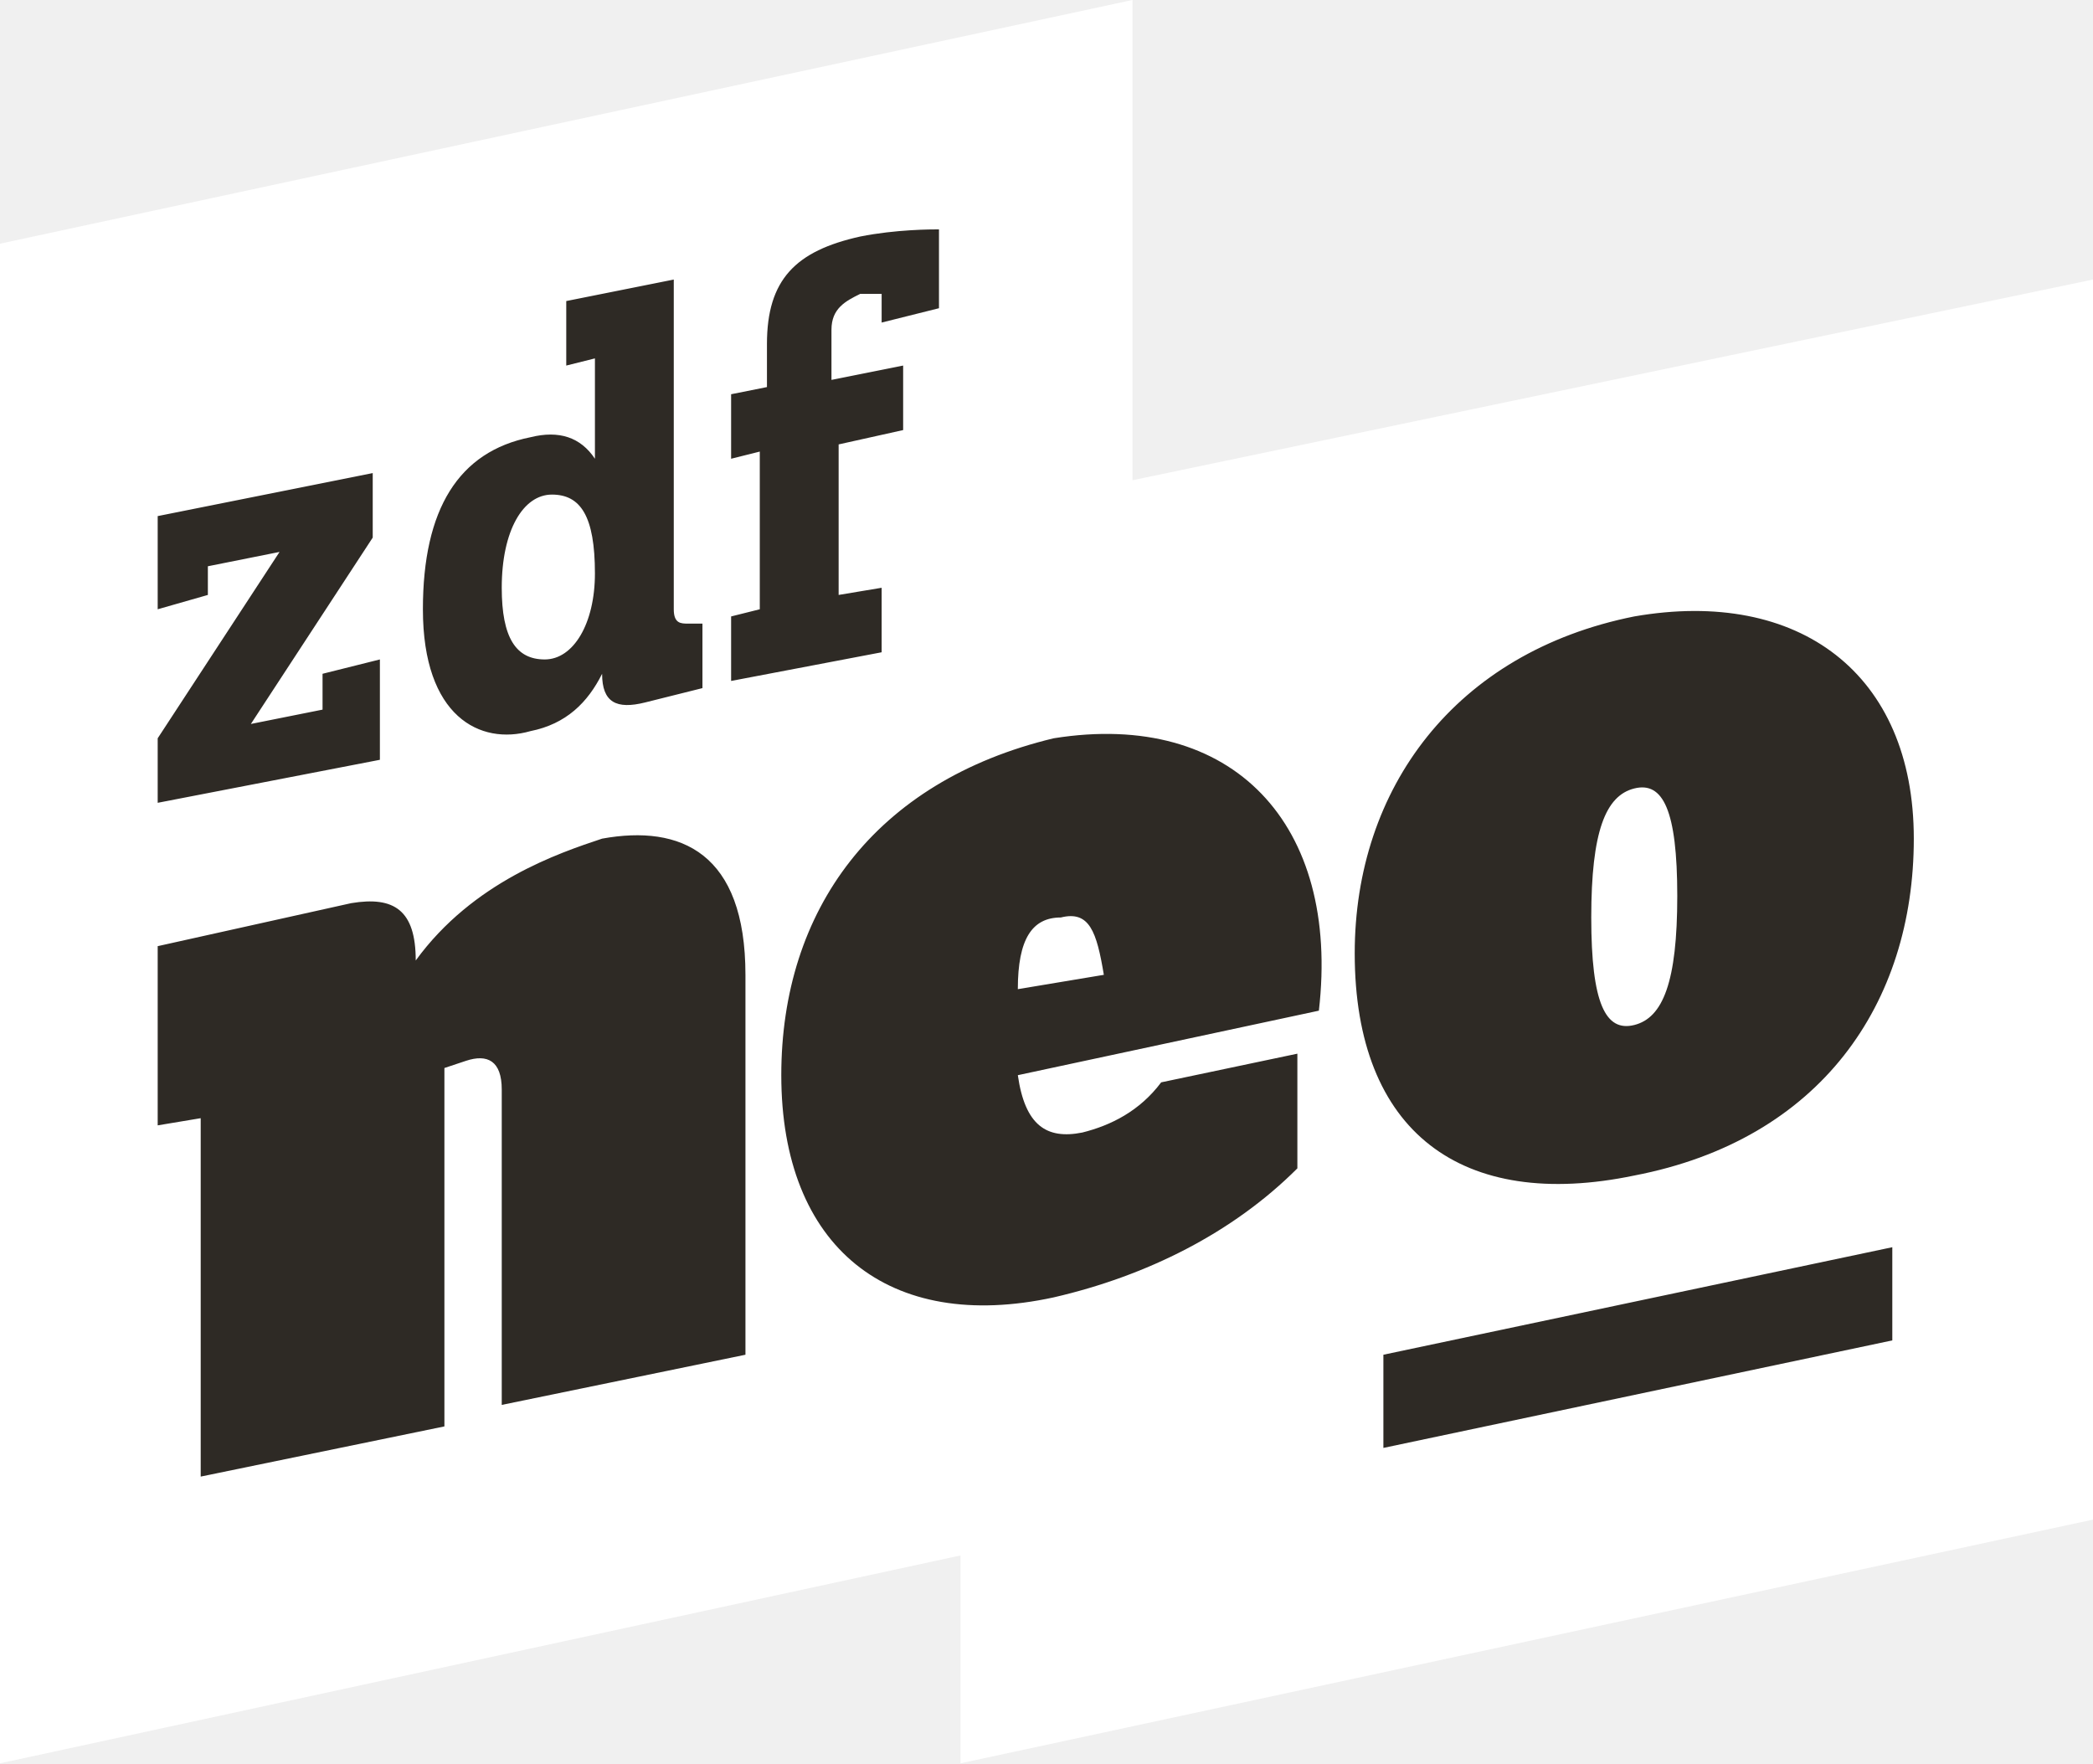
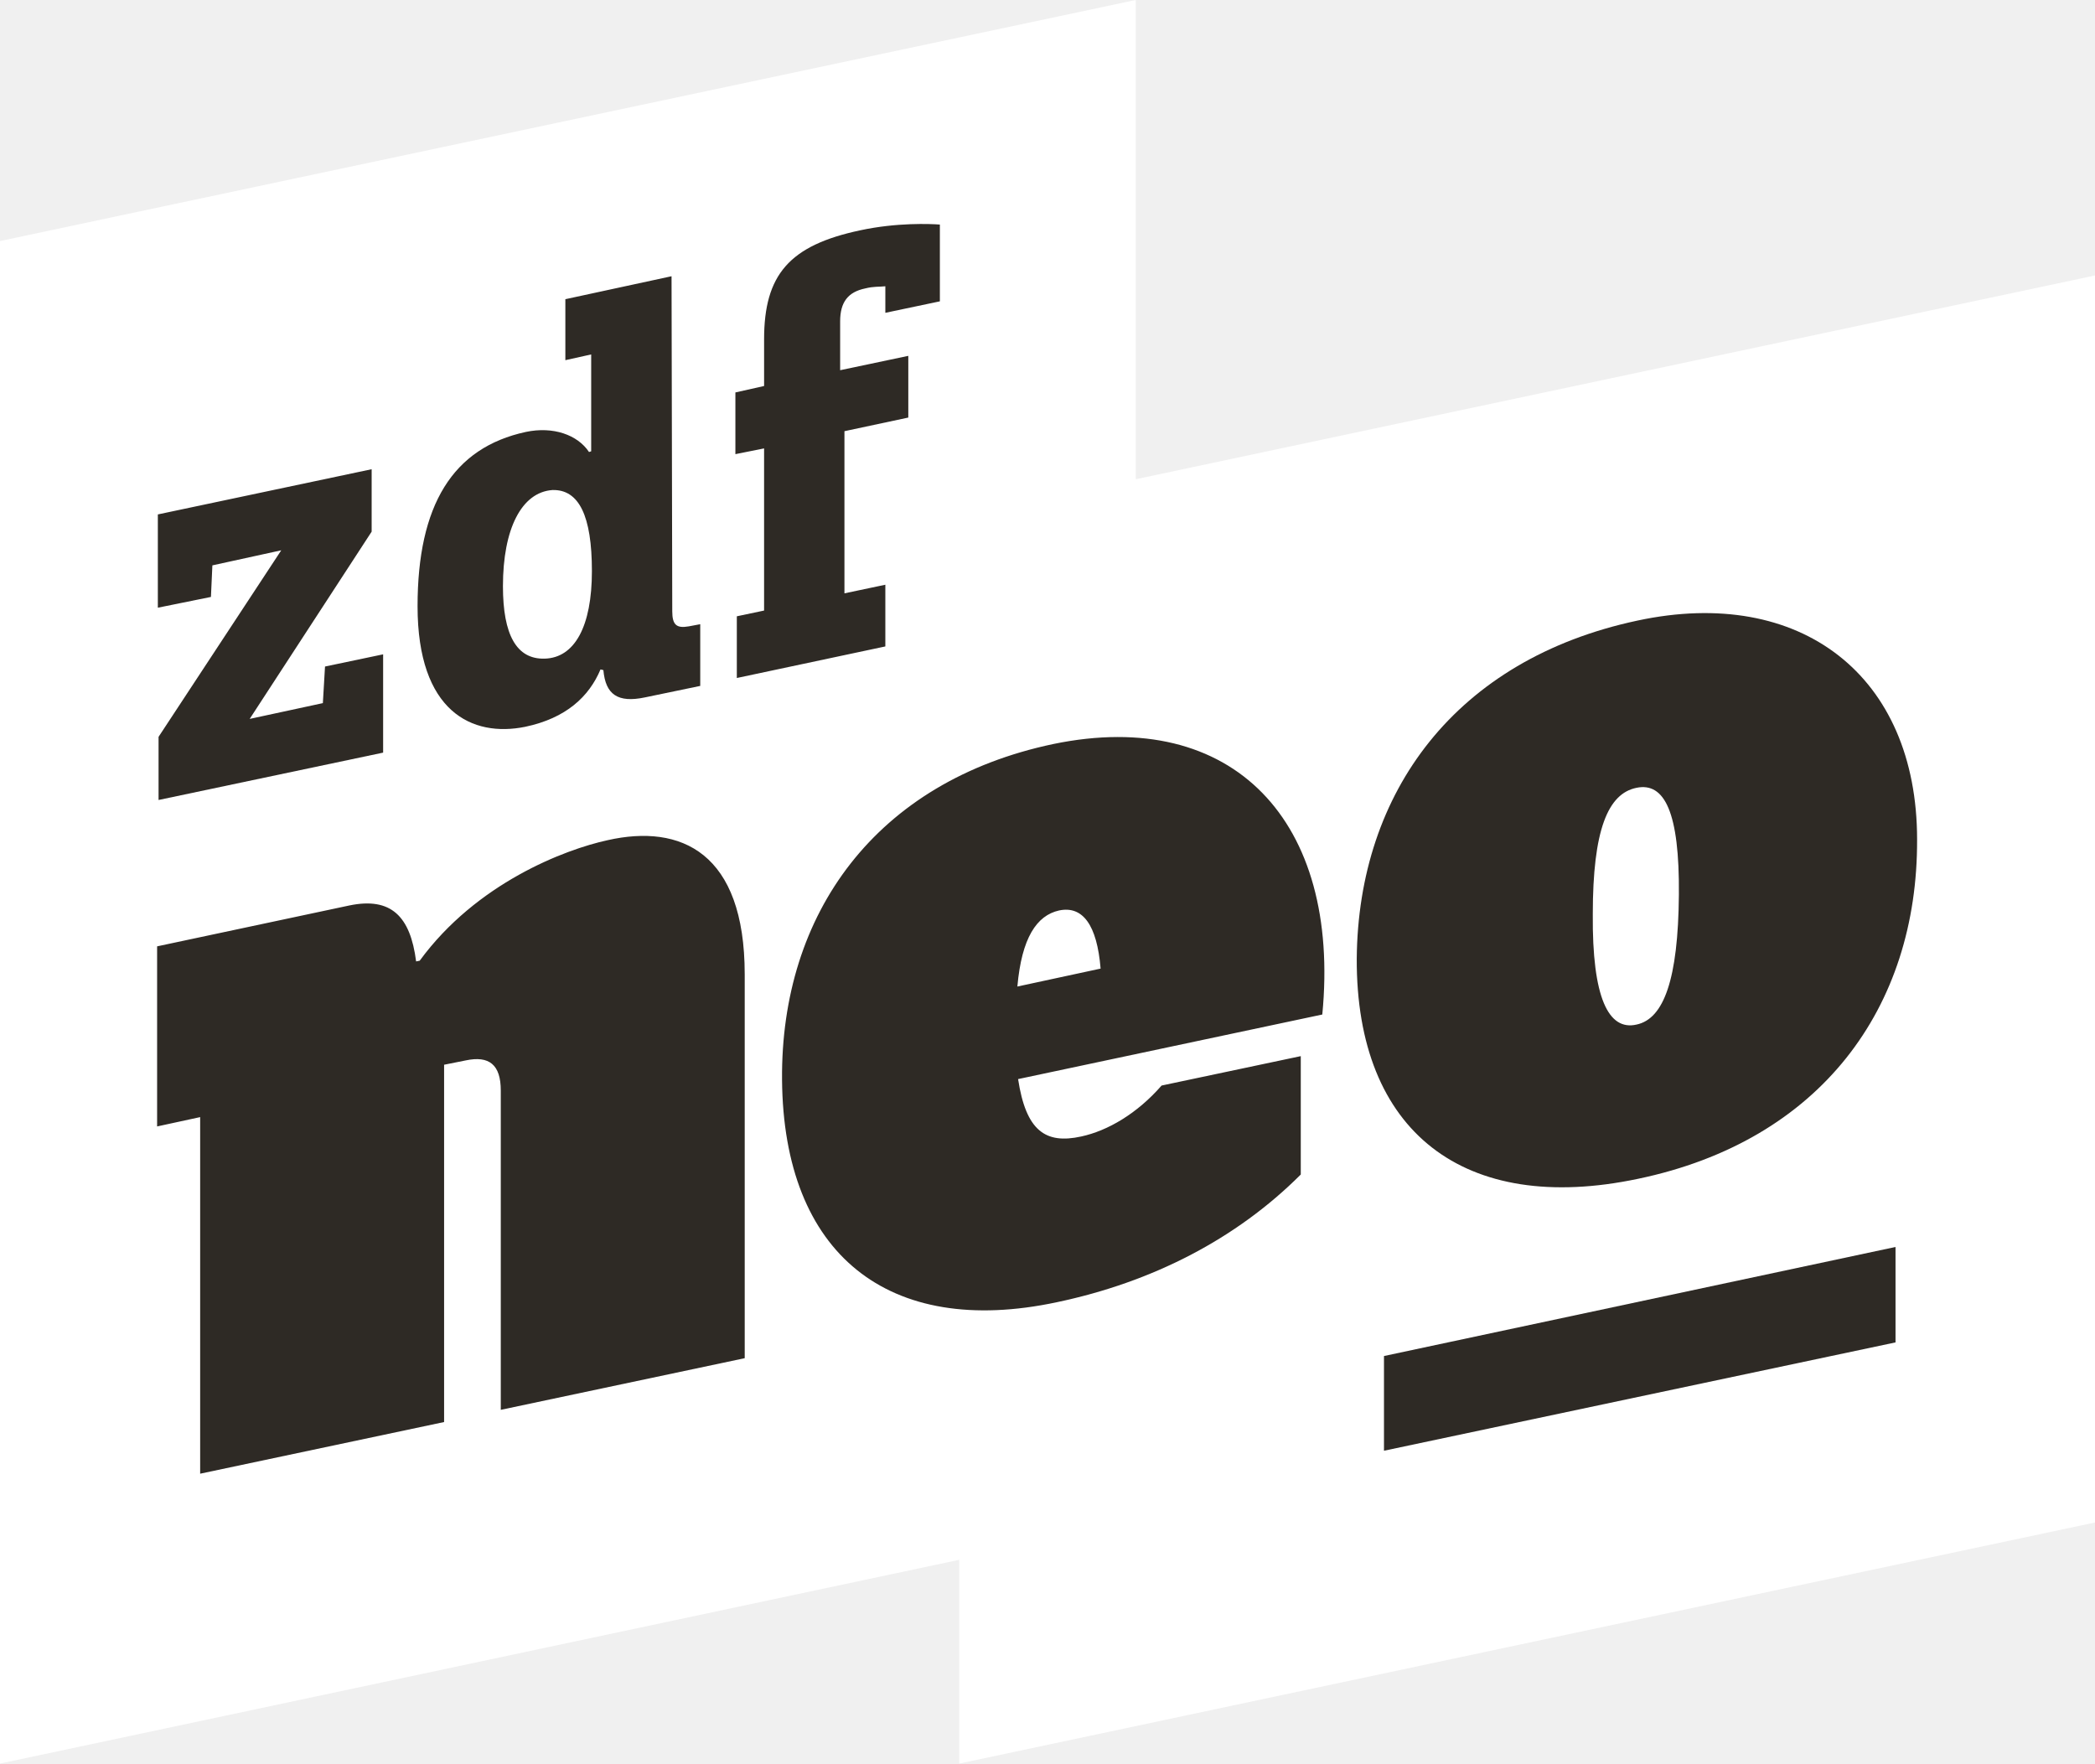
- <svg xmlns="http://www.w3.org/2000/svg" width="534.146" height="450">
-   <path d="M245.122 396.951V450l289.024-62.195V71.341l-245.122 51.22V0L0 62.195V450z" fill="#fff" />
-   <path d="M190.244 248.78v96.951l-62.195 12.805v-80.488c0-7.317-3.659-9.146-9.146-7.317l-5.488 1.829v91.463L51.22 376.829v-91.463l-10.976 1.829v-45.732l49.39-10.976c10.976-1.829 16.463 1.829 16.463 14.634h0c14.634-20.122 36.585-27.439 47.561-31.098 20.122-3.659 36.585 3.659 36.585 34.756zm146.341 9.146l-76.829 16.463c1.829 12.805 7.317 16.463 16.463 14.634 7.317-1.829 14.634-5.488 20.122-12.805l34.756-7.317v29.268c-16.463 16.463-38.415 27.439-62.195 32.927-42.073 9.146-69.512-12.805-69.512-56.707 0-42.073 23.78-75 69.512-85.976 45.732-7.317 73.171 21.951 67.683 69.512zm-76.829-5.488l21.951-3.659c-1.829-10.976-3.659-16.463-10.976-14.634-7.317 0-10.976 5.488-10.976 18.293zm228.659-38.415c0 42.073-23.78 76.829-71.341 85.976-43.902 9.146-71.341-10.976-71.341-56.707 0-42.073 25.61-76.829 71.341-85.976 42.073-7.317 71.341 14.634 71.341 56.707zm-71.341-12.805c-7.317 1.829-10.976 10.976-10.976 32.927s3.659 29.268 10.976 27.439 10.976-10.976 10.976-32.927-3.659-29.268-10.976-27.439zm-376.83 3.66v-16.463l31.098-47.561-18.293 3.659v7.317l-12.805 3.659v-23.78l54.878-10.976v16.463l-31.098 47.561 18.293-3.659v-9.146l14.634-3.659v25.61zm131.707-49.39c0 3.659 1.829 3.659 3.659 3.659h3.659v16.463l-14.634 3.659c-7.317 1.829-10.976 0-10.976-7.317h0c-3.659 7.317-9.146 12.805-18.293 14.634-12.805 3.659-27.439-3.659-27.439-31.098 0-25.61 9.146-40.244 27.439-43.902 7.317-1.829 12.805 0 16.463 5.488h0v-25.61l-7.317 1.829V76.829l27.439-5.488zm-20.122-9.146c0-14.634-3.659-20.122-10.976-20.122s-12.805 9.146-12.805 23.78c0 12.805 3.659 18.293 10.976 18.293s12.805-9.146 12.805-21.951zm43.902-47.561V87.805c0-16.463 7.317-23.78 23.78-27.439 9.146-1.829 18.293-1.829 20.122-1.829v20.122L225 82.317V75h-5.488c-3.659 1.829-7.317 3.659-7.317 9.146v12.805l18.293-3.659v16.463l-16.463 3.659v38.415L225 150v16.463l-38.415 7.317v-16.463l7.317-1.829v-40.244l-7.317 1.829V100.61zm157.318 246.951v23.78l129.878-27.439v-23.78z" fill="#2e2a25" />
+ <svg xmlns="http://www.w3.org/2000/svg" width="534.58" height="450" version="1.1">
+   <path d="m0 450 244.77-51.993v51.993l289.81-61.513v-318.19l-244.77 51.993v-122.29l-289.81 61.513z" fill="#fff" />
+   <path d="m190.03 248.62v97.945l-62.246 13.181v-81.469c0-6.591-2.929-8.971-8.971-7.689l-5.492 1.099v91.172l-62.246 13.181v-90.989l-10.985 2.38v-45.952l49.064-10.435c10.618-2.197 15.561 2.746 17.026 14.28l0.915-0.183c14.463-19.772 36.981-28.377 47.966-30.757 18.674-4.211 34.967 3.112 34.967 34.235zm147.38 10.252-77.624 16.477c2.014 13.181 6.957 16.66 16.111 14.646 6.774-1.465 14.28-5.858 20.504-12.998l35.517-7.506v30.207c-16.477 16.477-37.897 27.461-62.246 32.587-43.023 9.154-69.752-12.266-70.118-56.753-0.366-42.474 23.983-76.159 69.203-85.679 45.952-9.52 73.413 19.772 68.653 69.02zm-77.807-7.14 21.237-4.577c-0.915-11.168-4.577-16.111-10.618-14.829-5.675 1.282-9.52 6.957-10.618 19.406zm229.58-37.531c0.183 43.023-24.715 76.892-71.216 86.595-44.304 9.337-71.949-11.9-71.766-56.204 0.366-42.474 25.264-76.343 71.583-86.229 41.741-8.971 71.4 14.097 71.4 55.838zm-71.583-13.181c-7.323 1.465-11.168 10.801-11.168 32.221-0.183 21.42 4.028 29.841 11.168 28.194 6.957-1.465 10.618-11.534 10.801-33.137 0.183-21.054-3.662-28.743-10.801-27.278z" fill="#2e2a25" />
+   <path d="m40.46 204.13v-16.111l31.306-47.6-17.575 3.845-0.366 8.055-13.548 2.746v-23.8l54.557-11.534v15.928l-31.123 47.783 18.674-4.028 0.549-9.337 14.829-3.112v25.081zm131.08-48.149c0 3.478 1.099 4.394 4.211 3.845l2.929-0.549v15.745l-14.097 2.929c-6.957 1.465-10.069-0.732-10.618-6.957l-0.732-0.183c-2.929 6.957-8.788 12.449-19.223 14.646-13.548 2.746-27.461-3.845-27.461-30.757 0-25.814 8.971-40.46 27.644-44.487 6.957-1.465 13.181 0.732 16.111 5.126l0.549-0.183v-24.715l-6.591 1.465v-15.561l27.095-5.858zm-20.504-10.252c0-14.097-3.295-20.871-10.069-20.688-7.872 0.549-12.632 9.886-12.632 24.532 0 12.449 3.478 18.674 10.618 18.491 7.689-0.183 12.083-8.238 12.083-22.335zm43.938-47.234v-11.9c0-16.477 6.408-23.983 24.532-27.828 9.337-2.014 17.941-1.648 20.321-1.465v19.589l-13.914 2.929v-6.774c-1.648 0.183-2.929 0-5.126 0.549-4.394 0.915-6.408 3.478-6.408 8.421v12.449l17.392-3.662v15.745l-16.294 3.478v41.375l10.435-2.197v15.745l-37.897 8.055v-15.745l6.957-1.465v-41.375l-7.323 1.465v-15.745z" fill="#2e2a25" />
+   <path d="m353.15 370.18 130.53-27.644v-24.349l-130.53 27.827z" fill="#2e2a25" />
</svg>
